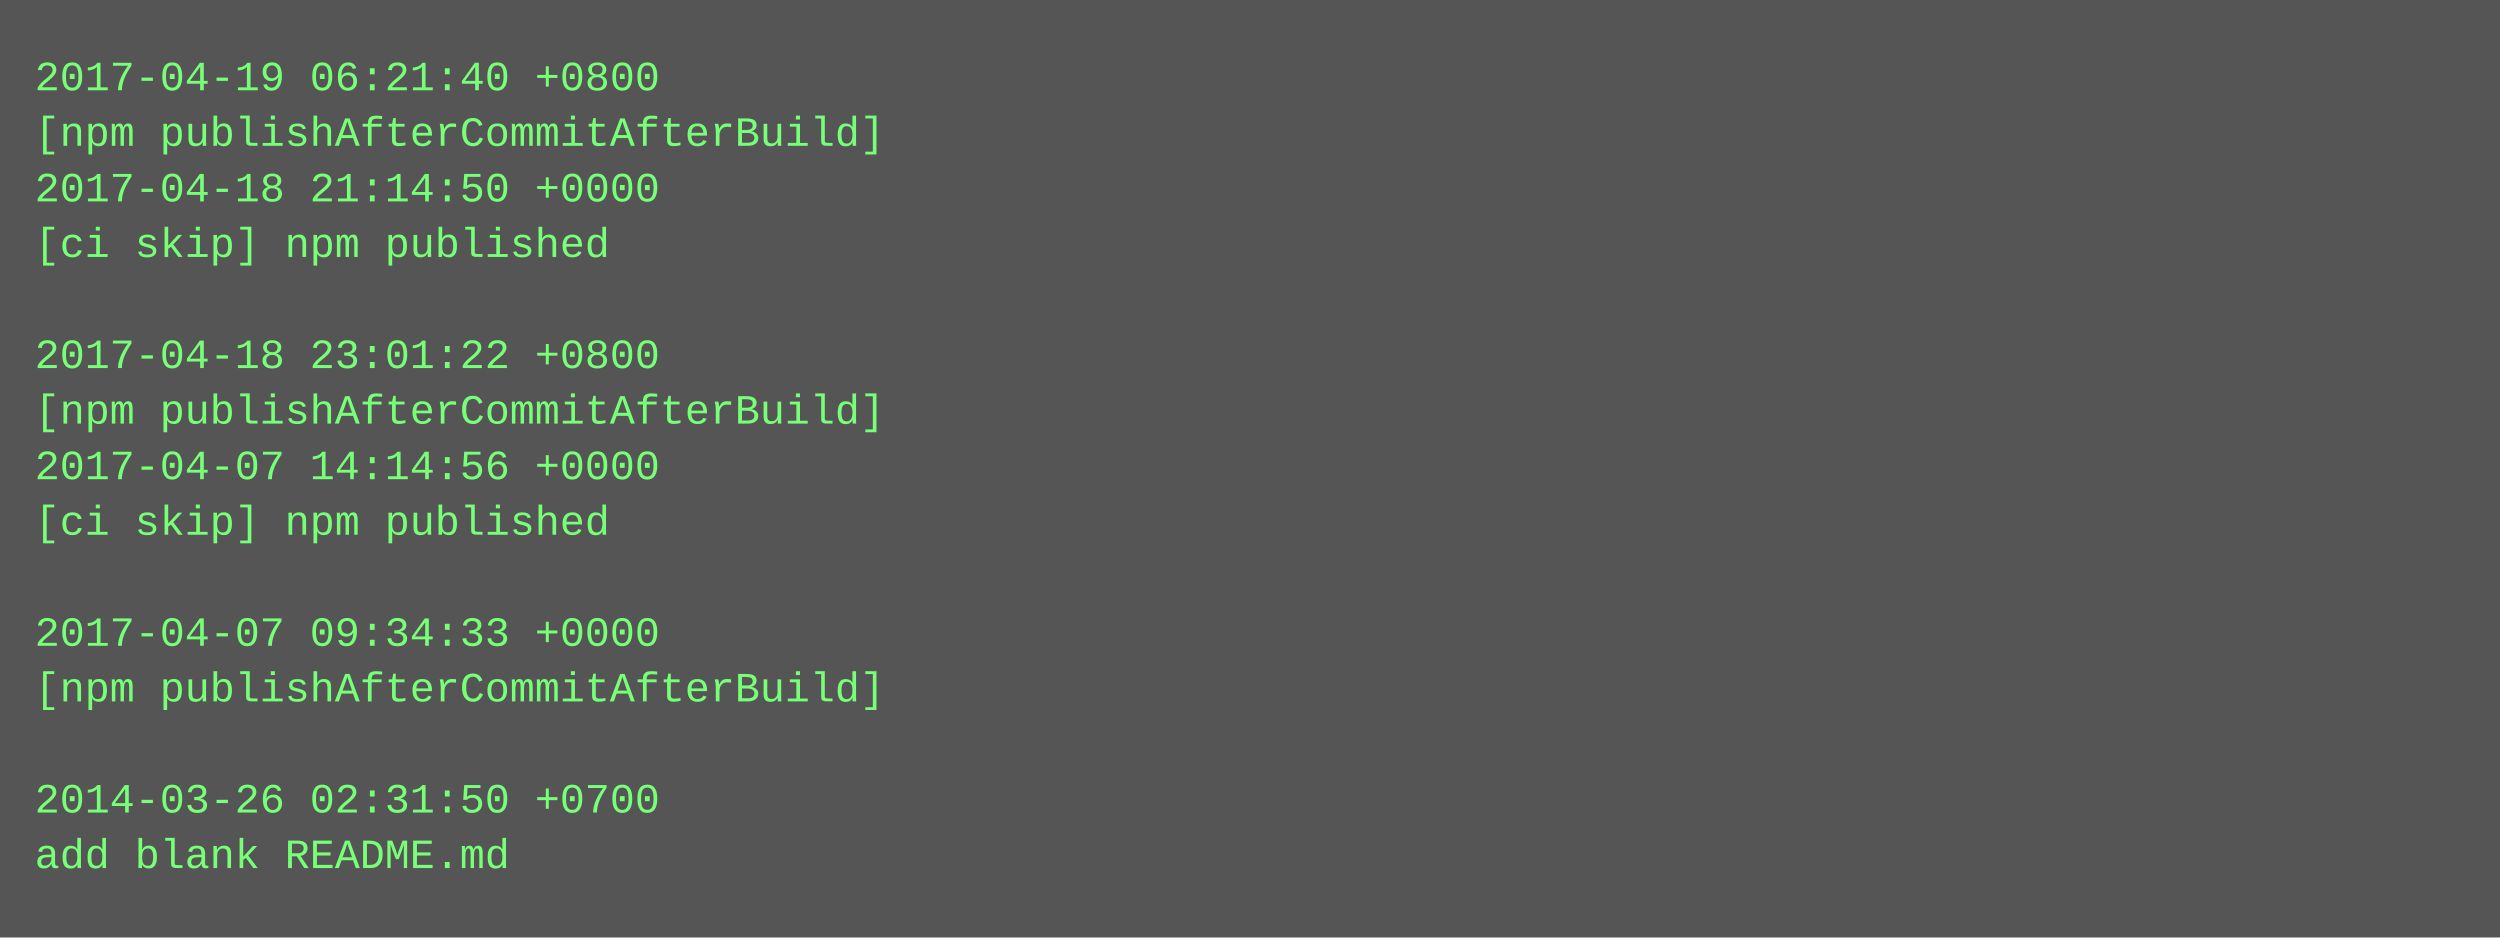
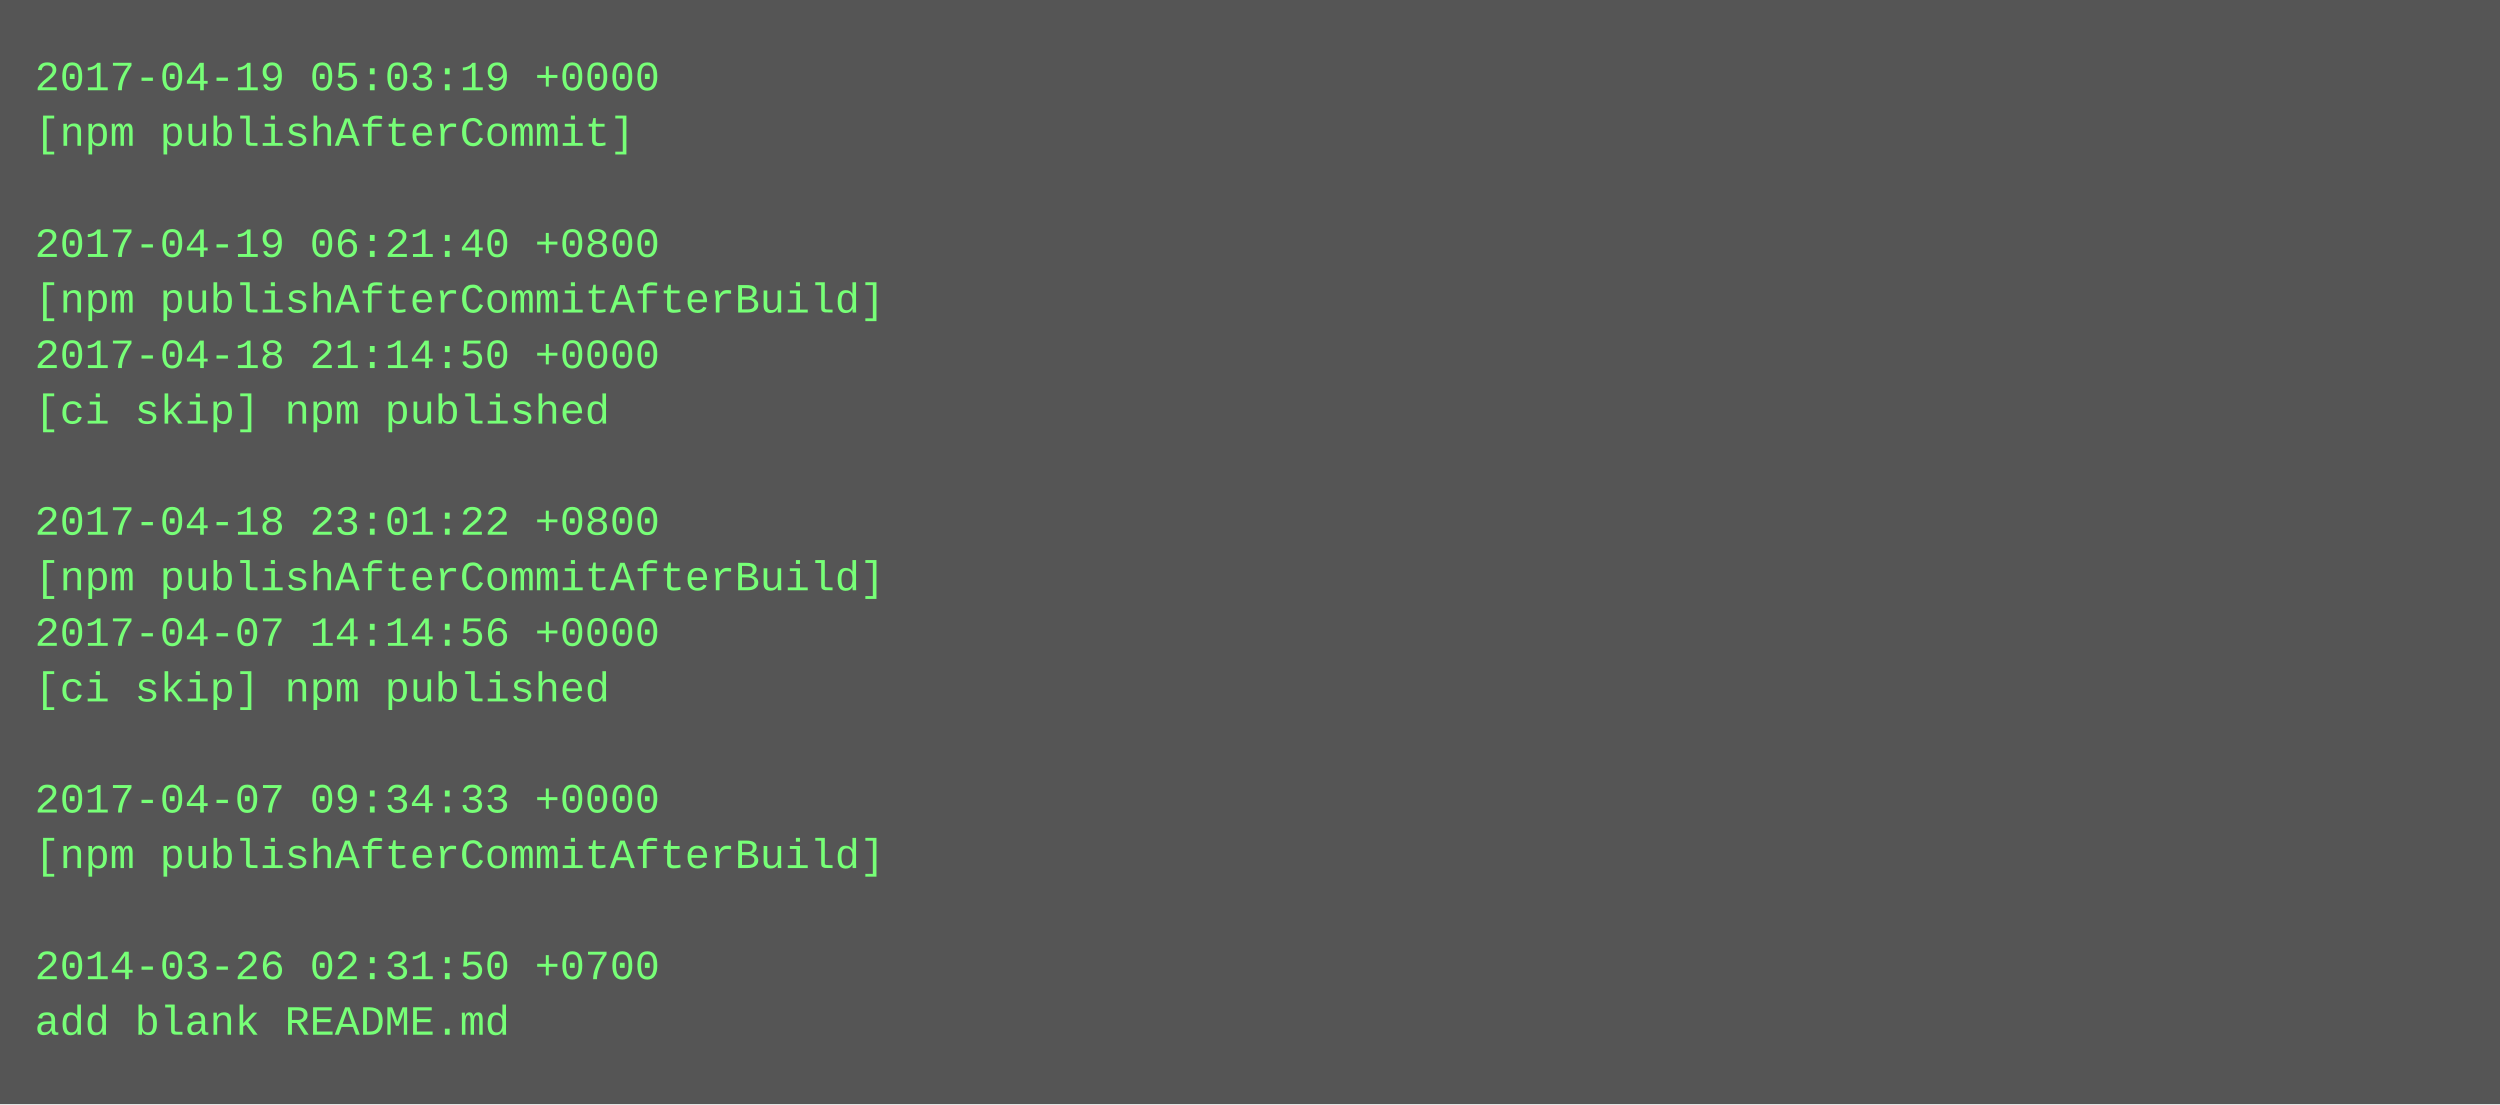
- <svg xmlns="http://www.w3.org/2000/svg" height="270" width="720">
-   <rect height="270" fill="#555" width="720" />
+ <svg xmlns="http://www.w3.org/2000/svg" height="318" width="720">
+   <rect height="318" fill="#555" width="720" />
  <text fill="#7f7" font-family="Courier New" font-size="12" xml:space="preserve">
-     <tspan x="10" y="26">2017-04-19 06:21:40 +0800</tspan>
-     <tspan x="10" y="42">[npm publishAfterCommitAfterBuild]</tspan>
-     <tspan x="10" y="58">2017-04-18 21:14:50 +0000</tspan>
-     <tspan x="10" y="74">[ci skip] npm published</tspan>
-     <tspan x="10" y="90" />
-     <tspan x="10" y="106">2017-04-18 23:01:22 +0800</tspan>
-     <tspan x="10" y="122">[npm publishAfterCommitAfterBuild]</tspan>
-     <tspan x="10" y="138">2017-04-07 14:14:56 +0000</tspan>
-     <tspan x="10" y="154">[ci skip] npm published</tspan>
-     <tspan x="10" y="170" />
-     <tspan x="10" y="186">2017-04-07 09:34:33 +0000</tspan>
-     <tspan x="10" y="202">[npm publishAfterCommitAfterBuild]</tspan>
+     <tspan x="10" y="26">2017-04-19 05:03:19 +0000</tspan>
+     <tspan x="10" y="42">[npm publishAfterCommit]</tspan>
+     <tspan x="10" y="58" />
+     <tspan x="10" y="74">2017-04-19 06:21:40 +0800</tspan>
+     <tspan x="10" y="90">[npm publishAfterCommitAfterBuild]</tspan>
+     <tspan x="10" y="106">2017-04-18 21:14:50 +0000</tspan>
+     <tspan x="10" y="122">[ci skip] npm published</tspan>
+     <tspan x="10" y="138" />
+     <tspan x="10" y="154">2017-04-18 23:01:22 +0800</tspan>
+     <tspan x="10" y="170">[npm publishAfterCommitAfterBuild]</tspan>
+     <tspan x="10" y="186">2017-04-07 14:14:56 +0000</tspan>
+     <tspan x="10" y="202">[ci skip] npm published</tspan>
    <tspan x="10" y="218" />
-     <tspan x="10" y="234">2014-03-26 02:31:50 +0700</tspan>
-     <tspan x="10" y="250">add blank README.md</tspan>
+     <tspan x="10" y="234">2017-04-07 09:34:33 +0000</tspan>
+     <tspan x="10" y="250">[npm publishAfterCommitAfterBuild]</tspan>
+     <tspan x="10" y="266" />
+     <tspan x="10" y="282">2014-03-26 02:31:50 +0700</tspan>
+     <tspan x="10" y="298">add blank README.md</tspan>
  </text>
</svg>
